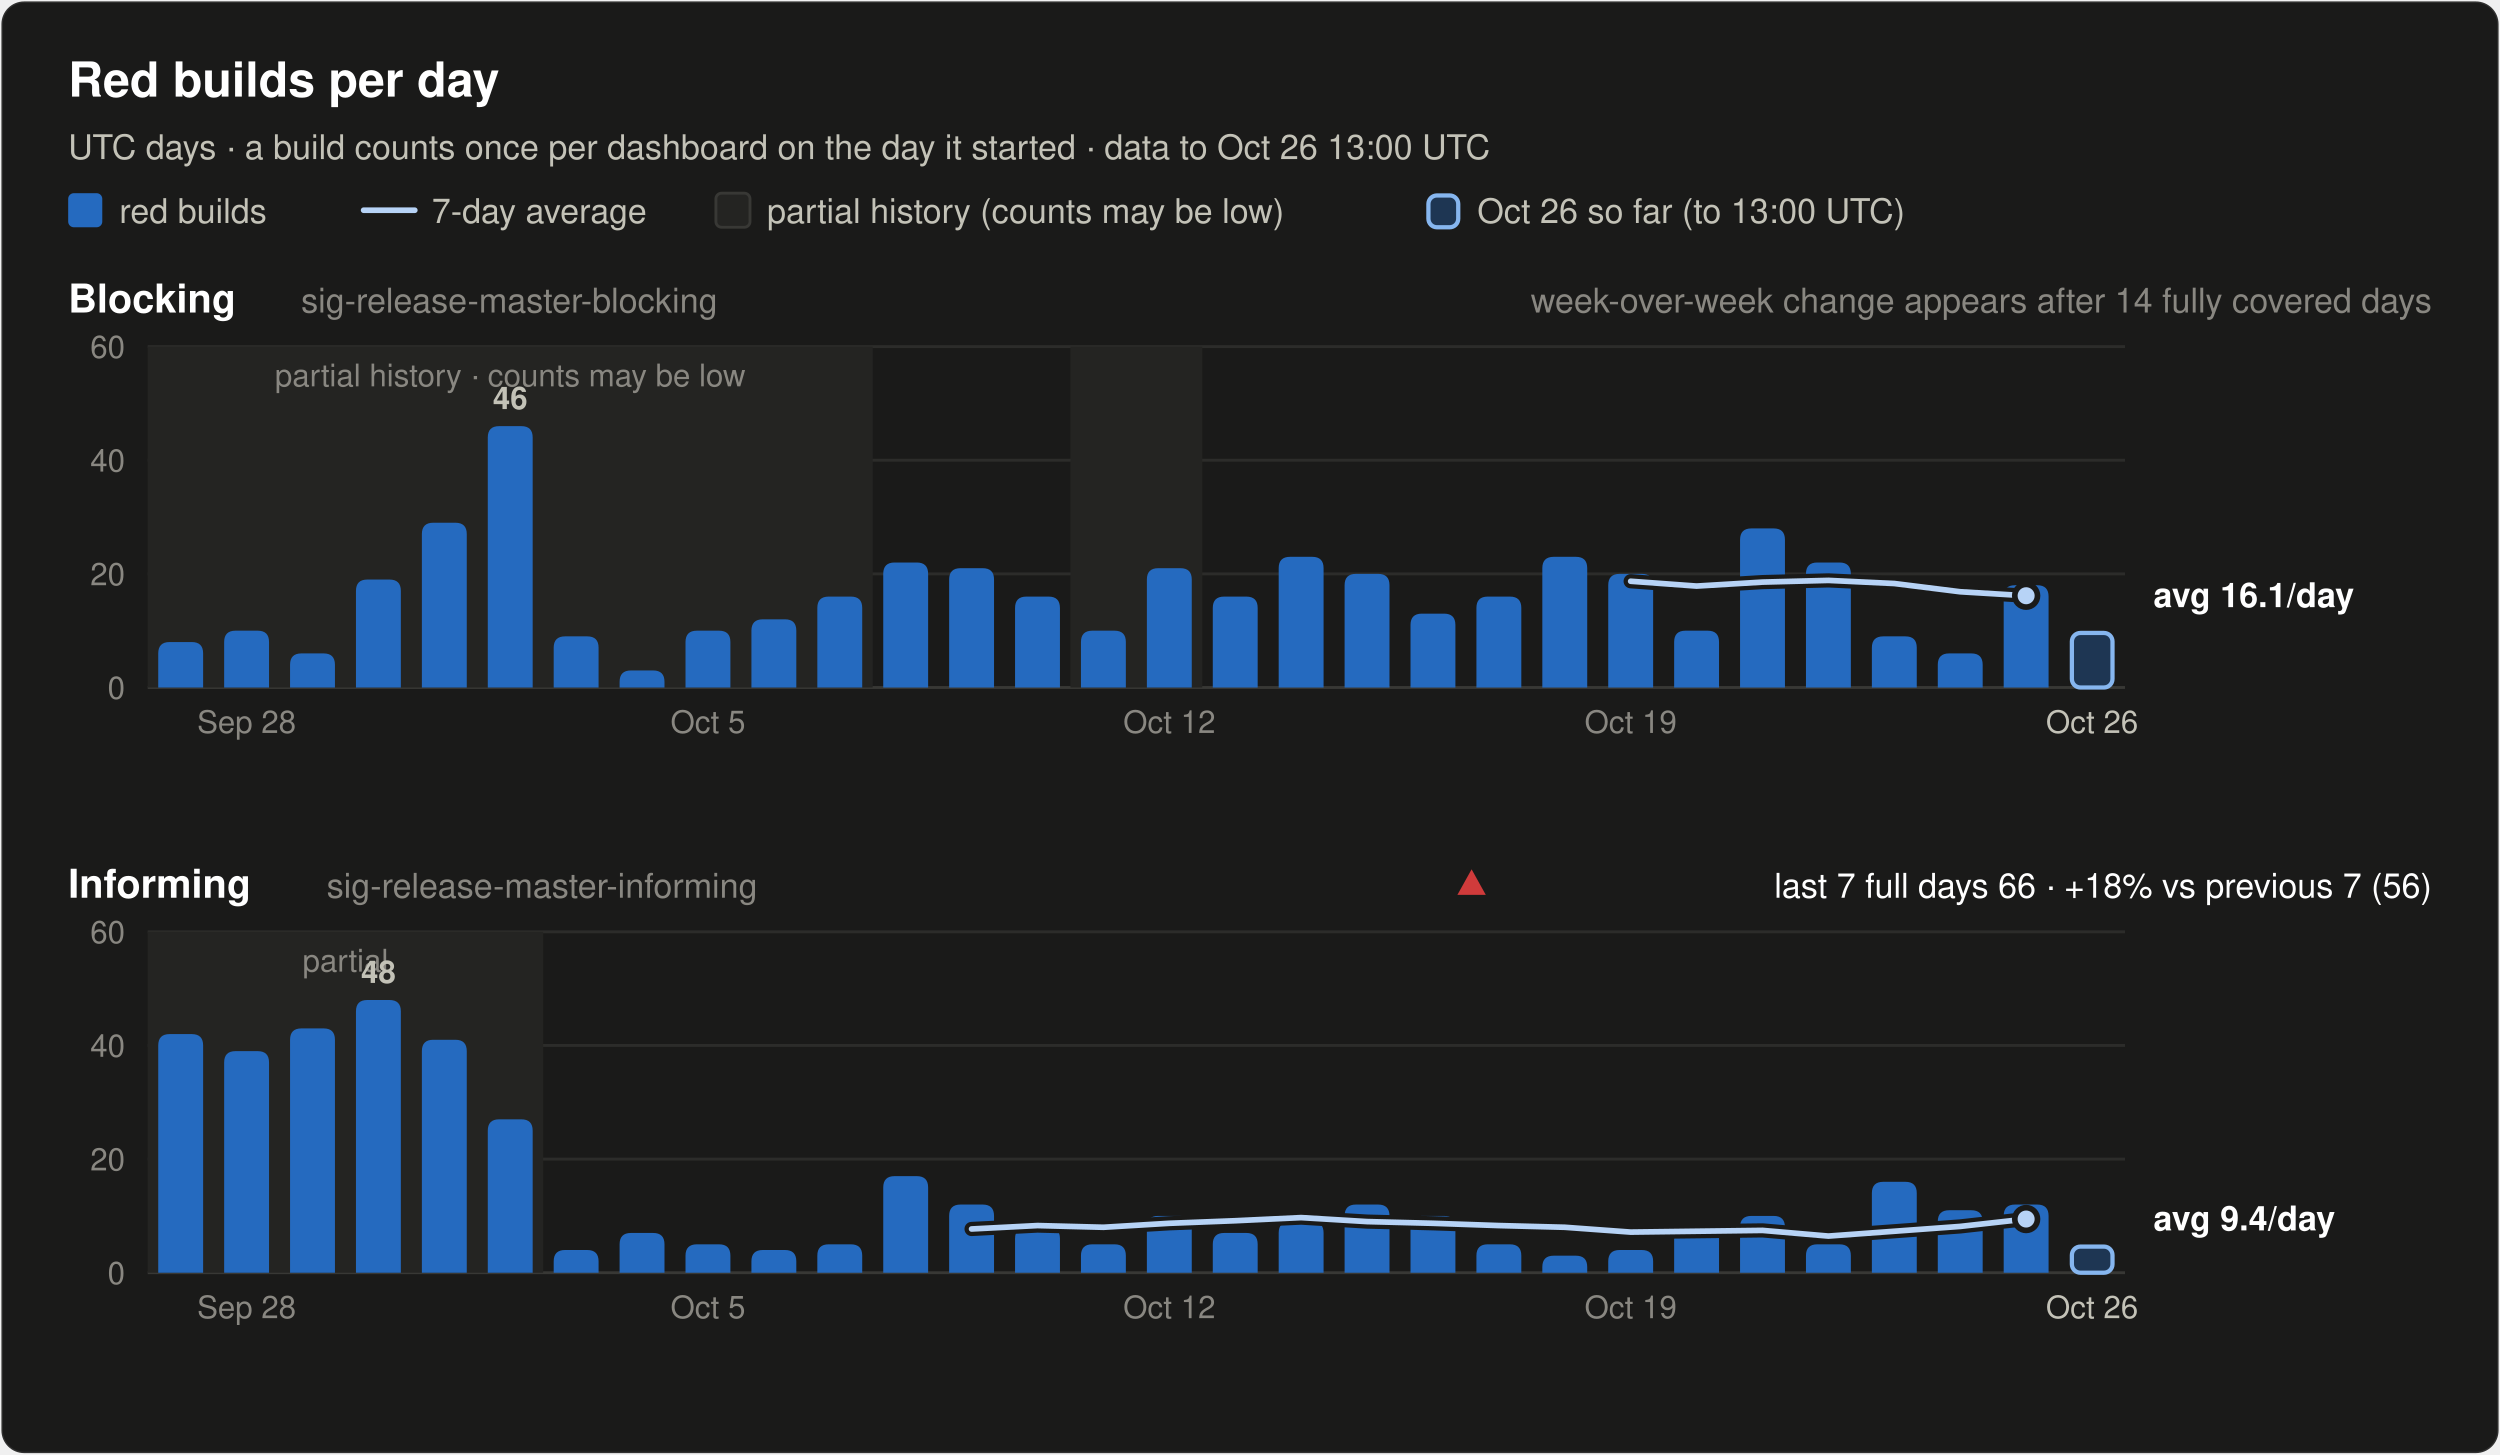
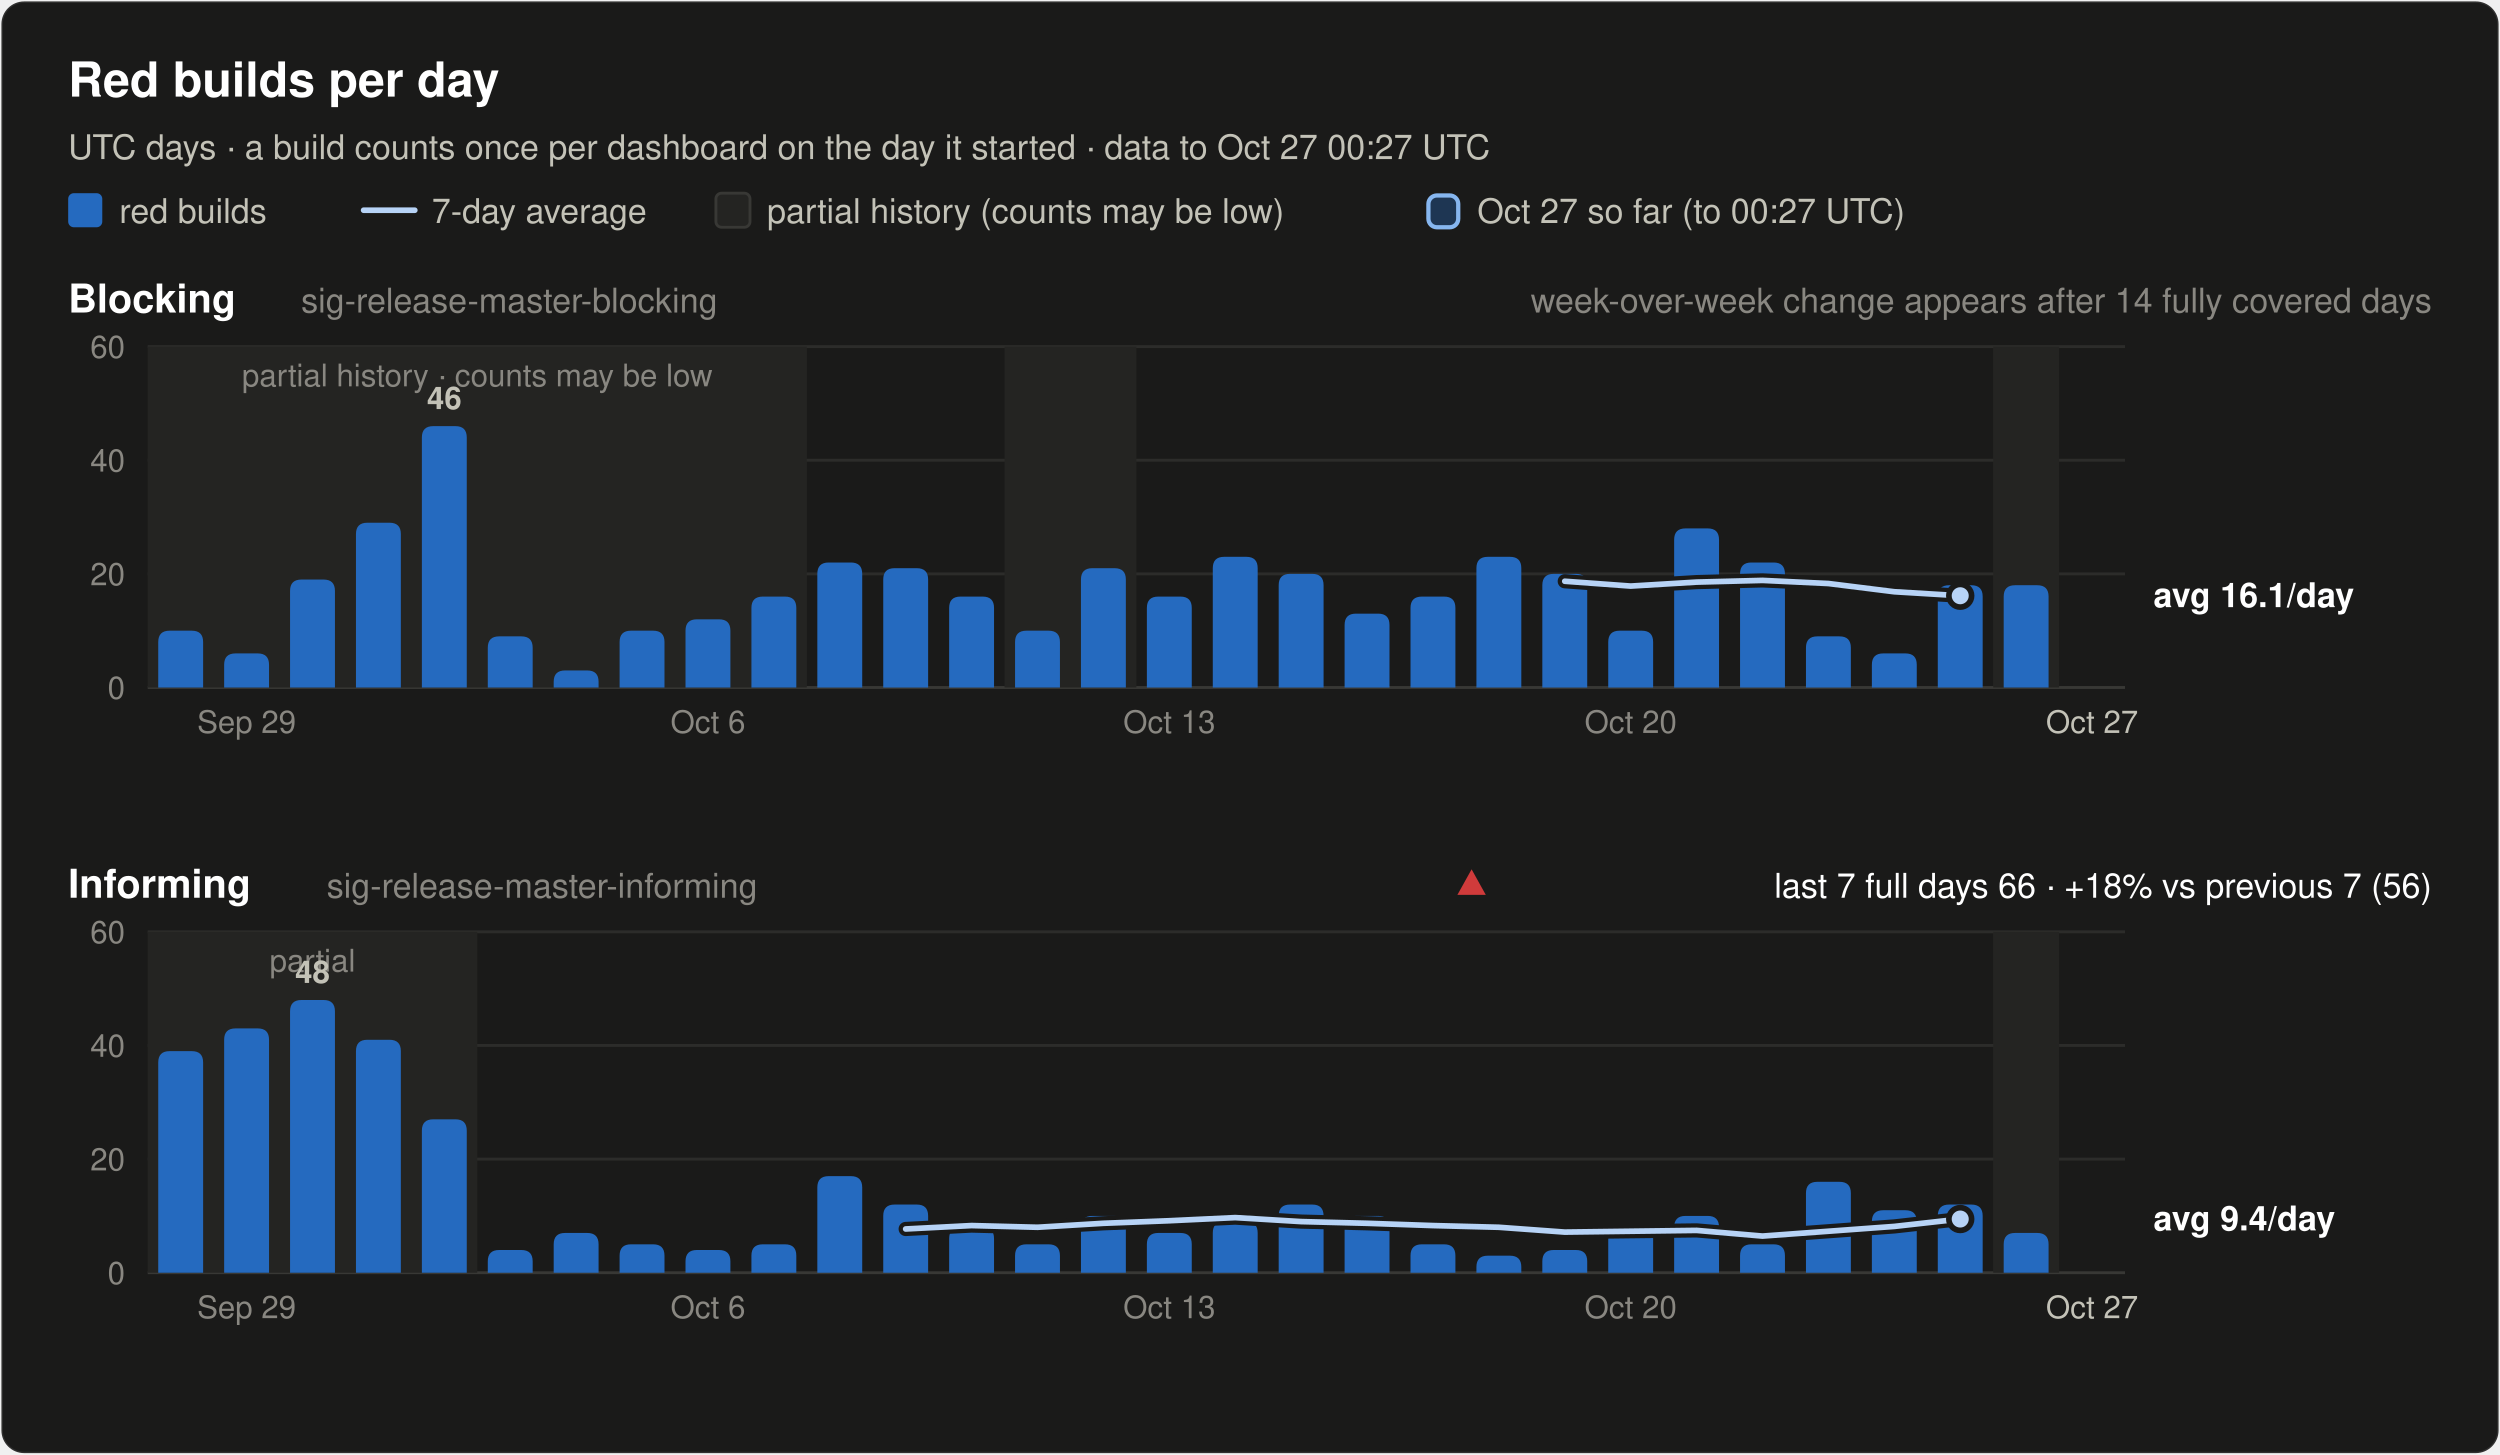
<svg xmlns="http://www.w3.org/2000/svg" width="880" height="512" viewBox="0 0 880 512" font-family="system-ui, -apple-system, 'Segoe UI', Helvetica, Arial, sans-serif" role="img">
  <rect x="0.5" y="0.5" width="879" height="511" rx="8" fill="#1a1a19" stroke="rgba(255,255,255,0.10)" />
  <text x="24.0" y="34.0" font-size="17" font-weight="600" fill="#ffffff" text-anchor="start">Red builds per day</text>
-   <text x="24.0" y="56.0" font-size="12" font-weight="400" fill="#c3c2b7" text-anchor="start">UTC days · a build counts once per dashboard on the day it started · data to Oct 26 13:00 UTC</text>
+   <text x="24.0" y="56.0" font-size="12" font-weight="400" fill="#c3c2b7" text-anchor="start">UTC days · a build counts once per dashboard on the day it started · data to Oct 27 00:27 UTC</text>
  <rect x="24" y="68" width="12" height="12" rx="2" fill="#256abf" />
  <text x="42.0" y="78.5" font-size="12" font-weight="400" fill="#c3c2b7" text-anchor="start">red builds</text>
  <line x1="128" y1="74" x2="146" y2="74" stroke="#b7d3f6" stroke-width="2" stroke-linecap="round" />
  <text x="152.0" y="78.5" font-size="12" font-weight="400" fill="#c3c2b7" text-anchor="start">7-day average</text>
  <rect x="252" y="68" width="12" height="12" rx="2" fill="#242422" stroke="#383835" />
  <text x="270.0" y="78.5" font-size="12" font-weight="400" fill="#c3c2b7" text-anchor="start">partial history (counts may be low)</text>
  <rect x="502.8" y="68.8" width="10.5" height="11.2" rx="3" fill="#256abf" fill-opacity="0.35" stroke="#86b6ef" stroke-width="1.5" />
-   <text x="520.0" y="78.5" font-size="12" font-weight="400" fill="#c3c2b7" text-anchor="start">Oct 26 so far (to 13:00 UTC)</text>
+   <text x="520.0" y="78.5" font-size="12" font-weight="400" fill="#c3c2b7" text-anchor="start">Oct 27 so far (to 00:27 UTC)</text>
  <text x="24.0" y="110.0" font-size="14" font-weight="600" fill="#ffffff" text-anchor="start">Blocking</text>
  <text x="106.0" y="110.0" font-size="12" font-weight="400" fill="#898781" text-anchor="start">sig-release-master-blocking</text>
  <text x="856.0" y="110.0" font-size="12" font-weight="400" fill="#898781" text-anchor="end">week-over-week change appears after 14 fully covered days</text>
  <line x1="52" y1="242.0" x2="748" y2="242.0" stroke="#383835" stroke-width="1" />
  <text x="44.0" y="246.0" font-size="11" font-weight="400" fill="#898781" text-anchor="end" font-variant-numeric="tabular-nums">0</text>
  <line x1="52" y1="202.0" x2="748" y2="202.0" stroke="#2c2c2a" stroke-width="1" />
  <text x="44.0" y="206.0" font-size="11" font-weight="400" fill="#898781" text-anchor="end" font-variant-numeric="tabular-nums">20</text>
  <line x1="52" y1="162.0" x2="748" y2="162.0" stroke="#2c2c2a" stroke-width="1" />
  <text x="44.0" y="166.0" font-size="11" font-weight="400" fill="#898781" text-anchor="end" font-variant-numeric="tabular-nums">40</text>
  <line x1="52" y1="122.0" x2="748" y2="122.0" stroke="#2c2c2a" stroke-width="1" />
  <text x="44.0" y="126.0" font-size="11" font-weight="400" fill="#898781" text-anchor="end" font-variant-numeric="tabular-nums">60</text>
-   <rect x="52.0" y="122.0" width="255.2" height="120.0" fill="#242422" />
-   <text x="179.6" y="136.0" font-size="11" font-weight="400" fill="#898781" text-anchor="middle">partial history · counts may be low</text>
-   <rect x="376.8" y="122.0" width="46.4" height="120.0" fill="#242422" />
-   <path d="M55.7,242.0 V230.0 Q55.7,226.0 59.7,226.0 H67.5 Q71.5,226.0 71.5,230.0 V242.0 Z" fill="#256abf" />
-   <path d="M78.9,242.0 V226.0 Q78.9,222.0 82.9,222.0 H90.7 Q94.7,222.0 94.7,226.0 V242.0 Z" fill="#256abf" />
-   <path d="M102.1,242.0 V234.0 Q102.1,230.0 106.1,230.0 H113.9 Q117.9,230.0 117.9,234.0 V242.0 Z" fill="#256abf" />
-   <path d="M125.3,242.0 V208.0 Q125.3,204.0 129.3,204.0 H137.1 Q141.1,204.0 141.1,208.0 V242.0 Z" fill="#256abf" />
-   <path d="M148.5,242.0 V188.0 Q148.5,184.0 152.5,184.0 H160.3 Q164.3,184.0 164.3,188.0 V242.0 Z" fill="#256abf" />
-   <path d="M171.7,242.0 V154.0 Q171.7,150.0 175.7,150.0 H183.5 Q187.5,150.0 187.5,154.0 V242.0 Z" fill="#256abf" />
-   <text x="179.6" y="144.0" font-size="11" font-weight="600" fill="#c3c2b7" text-anchor="middle">46</text>
-   <path d="M194.9,242.0 V228.0 Q194.9,224.0 198.9,224.0 H206.7 Q210.7,224.0 210.7,228.0 V242.0 Z" fill="#256abf" />
-   <path d="M218.1,242.0 V240.0 Q218.1,236.0 222.1,236.0 H229.9 Q233.9,236.0 233.9,240.0 V242.0 Z" fill="#256abf" />
-   <path d="M241.3,242.0 V226.0 Q241.3,222.0 245.3,222.0 H253.1 Q257.1,222.0 257.1,226.0 V242.0 Z" fill="#256abf" />
-   <path d="M264.5,242.0 V222.0 Q264.5,218.0 268.5,218.0 H276.3 Q280.3,218.0 280.3,222.0 V242.0 Z" fill="#256abf" />
-   <path d="M287.7,242.0 V214.0 Q287.7,210.0 291.7,210.0 H299.5 Q303.5,210.0 303.5,214.0 V242.0 Z" fill="#256abf" />
-   <path d="M310.9,242.0 V202.0 Q310.9,198.0 314.9,198.0 H322.7 Q326.7,198.0 326.7,202.0 V242.0 Z" fill="#256abf" />
-   <path d="M334.1,242.0 V204.0 Q334.1,200.0 338.1,200.0 H345.9 Q349.9,200.0 349.9,204.0 V242.0 Z" fill="#256abf" />
-   <path d="M357.3,242.0 V214.0 Q357.3,210.0 361.3,210.0 H369.1 Q373.1,210.0 373.1,214.0 V242.0 Z" fill="#256abf" />
-   <path d="M380.5,242.0 V226.0 Q380.5,222.0 384.5,222.0 H392.3 Q396.3,222.0 396.3,226.0 V242.0 Z" fill="#256abf" />
-   <path d="M403.7,242.0 V204.0 Q403.7,200.0 407.7,200.0 H415.5 Q419.5,200.0 419.5,204.0 V242.0 Z" fill="#256abf" />
-   <path d="M426.9,242.0 V214.0 Q426.9,210.0 430.9,210.0 H438.7 Q442.7,210.0 442.7,214.0 V242.0 Z" fill="#256abf" />
-   <path d="M450.1,242.0 V200.0 Q450.1,196.0 454.1,196.0 H461.9 Q465.9,196.0 465.9,200.0 V242.0 Z" fill="#256abf" />
-   <path d="M473.3,242.0 V206.0 Q473.3,202.0 477.3,202.0 H485.1 Q489.1,202.0 489.1,206.0 V242.0 Z" fill="#256abf" />
-   <path d="M496.5,242.0 V220.0 Q496.5,216.0 500.5,216.0 H508.3 Q512.3,216.0 512.3,220.0 V242.0 Z" fill="#256abf" />
-   <path d="M519.7,242.0 V214.0 Q519.7,210.0 523.7,210.0 H531.5 Q535.5,210.0 535.5,214.0 V242.0 Z" fill="#256abf" />
-   <path d="M542.9,242.0 V200.0 Q542.9,196.0 546.9,196.0 H554.7 Q558.7,196.0 558.7,200.0 V242.0 Z" fill="#256abf" />
-   <path d="M566.1,242.0 V206.0 Q566.1,202.0 570.1,202.0 H577.9 Q581.9,202.0 581.9,206.0 V242.0 Z" fill="#256abf" />
-   <path d="M589.3,242.0 V226.0 Q589.3,222.0 593.3,222.0 H601.1 Q605.1,222.0 605.1,226.0 V242.0 Z" fill="#256abf" />
-   <path d="M612.5,242.0 V190.0 Q612.5,186.0 616.5,186.0 H624.3 Q628.3,186.0 628.3,190.0 V242.0 Z" fill="#256abf" />
-   <path d="M635.7,242.0 V202.0 Q635.7,198.0 639.7,198.0 H647.5 Q651.5,198.0 651.5,202.0 V242.0 Z" fill="#256abf" />
-   <path d="M658.9,242.0 V228.0 Q658.9,224.0 662.9,224.0 H670.7 Q674.7,224.0 674.7,228.0 V242.0 Z" fill="#256abf" />
-   <path d="M682.1,242.0 V234.0 Q682.1,230.0 686.1,230.0 H693.9 Q697.9,230.0 697.9,234.0 V242.0 Z" fill="#256abf" />
+   <rect x="52.0" y="122.0" width="232.0" height="120.0" fill="#242422" />
+   <text x="168.0" y="136.0" font-size="11" font-weight="400" fill="#898781" text-anchor="middle">partial history · counts may be low</text>
+   <rect x="353.6" y="122.0" width="46.4" height="120.0" fill="#242422" />
+   <rect x="701.6" y="122.0" width="23.2" height="120.0" fill="#242422" />
+   <path d="M55.7,242.0 V226.0 Q55.7,222.0 59.7,222.0 H67.5 Q71.5,222.0 71.5,226.0 V242.0 Z" fill="#256abf" />
+   <path d="M78.9,242.0 V234.0 Q78.9,230.0 82.9,230.0 H90.7 Q94.7,230.0 94.7,234.0 V242.0 Z" fill="#256abf" />
+   <path d="M102.1,242.0 V208.0 Q102.1,204.0 106.1,204.0 H113.9 Q117.9,204.0 117.9,208.0 V242.0 Z" fill="#256abf" />
+   <path d="M125.3,242.0 V188.0 Q125.3,184.0 129.3,184.0 H137.1 Q141.1,184.0 141.1,188.0 V242.0 Z" fill="#256abf" />
+   <path d="M148.5,242.0 V154.0 Q148.5,150.0 152.5,150.0 H160.3 Q164.3,150.0 164.3,154.0 V242.0 Z" fill="#256abf" />
+   <text x="156.4" y="144.0" font-size="11" font-weight="600" fill="#c3c2b7" text-anchor="middle">46</text>
+   <path d="M171.7,242.0 V228.0 Q171.7,224.0 175.7,224.0 H183.5 Q187.5,224.0 187.5,228.0 V242.0 Z" fill="#256abf" />
+   <path d="M194.9,242.0 V240.0 Q194.9,236.0 198.9,236.0 H206.7 Q210.7,236.0 210.7,240.0 V242.0 Z" fill="#256abf" />
+   <path d="M218.1,242.0 V226.0 Q218.1,222.0 222.1,222.0 H229.9 Q233.9,222.0 233.9,226.0 V242.0 Z" fill="#256abf" />
+   <path d="M241.3,242.0 V222.0 Q241.3,218.0 245.3,218.0 H253.1 Q257.1,218.0 257.1,222.0 V242.0 Z" fill="#256abf" />
+   <path d="M264.5,242.0 V214.0 Q264.5,210.0 268.5,210.0 H276.3 Q280.3,210.0 280.3,214.0 V242.0 Z" fill="#256abf" />
+   <path d="M287.7,242.0 V202.0 Q287.7,198.0 291.7,198.0 H299.5 Q303.5,198.0 303.5,202.0 V242.0 Z" fill="#256abf" />
+   <path d="M310.9,242.0 V204.0 Q310.9,200.0 314.9,200.0 H322.7 Q326.7,200.0 326.7,204.0 V242.0 Z" fill="#256abf" />
+   <path d="M334.1,242.0 V214.0 Q334.1,210.0 338.1,210.0 H345.9 Q349.9,210.0 349.9,214.0 V242.0 Z" fill="#256abf" />
+   <path d="M357.3,242.0 V226.0 Q357.3,222.0 361.3,222.0 H369.1 Q373.1,222.0 373.1,226.0 V242.0 Z" fill="#256abf" />
+   <path d="M380.5,242.0 V204.0 Q380.5,200.0 384.5,200.0 H392.3 Q396.3,200.0 396.3,204.0 V242.0 Z" fill="#256abf" />
+   <path d="M403.7,242.0 V214.0 Q403.7,210.0 407.7,210.0 H415.5 Q419.5,210.0 419.5,214.0 V242.0 Z" fill="#256abf" />
+   <path d="M426.9,242.0 V200.0 Q426.9,196.0 430.9,196.0 H438.7 Q442.7,196.0 442.7,200.0 V242.0 Z" fill="#256abf" />
+   <path d="M450.1,242.0 V206.0 Q450.1,202.0 454.1,202.0 H461.9 Q465.9,202.0 465.9,206.0 V242.0 Z" fill="#256abf" />
+   <path d="M473.3,242.0 V220.0 Q473.3,216.0 477.3,216.0 H485.1 Q489.1,216.0 489.1,220.0 V242.0 Z" fill="#256abf" />
+   <path d="M496.5,242.0 V214.0 Q496.5,210.0 500.5,210.0 H508.3 Q512.3,210.0 512.3,214.0 V242.0 Z" fill="#256abf" />
+   <path d="M519.7,242.0 V200.0 Q519.7,196.0 523.7,196.0 H531.5 Q535.5,196.0 535.5,200.0 V242.0 Z" fill="#256abf" />
+   <path d="M542.9,242.0 V206.0 Q542.9,202.0 546.9,202.0 H554.7 Q558.7,202.0 558.7,206.0 V242.0 Z" fill="#256abf" />
+   <path d="M566.1,242.0 V226.0 Q566.1,222.0 570.1,222.0 H577.9 Q581.9,222.0 581.9,226.0 V242.0 Z" fill="#256abf" />
+   <path d="M589.3,242.0 V190.0 Q589.3,186.0 593.3,186.0 H601.1 Q605.1,186.0 605.1,190.0 V242.0 Z" fill="#256abf" />
+   <path d="M612.5,242.0 V202.0 Q612.5,198.0 616.5,198.0 H624.3 Q628.3,198.0 628.3,202.0 V242.0 Z" fill="#256abf" />
+   <path d="M635.7,242.0 V228.0 Q635.7,224.0 639.7,224.0 H647.5 Q651.5,224.0 651.5,228.0 V242.0 Z" fill="#256abf" />
+   <path d="M658.9,242.0 V234.0 Q658.9,230.0 662.9,230.0 H670.7 Q674.7,230.0 674.7,234.0 V242.0 Z" fill="#256abf" />
+   <path d="M682.1,242.0 V210.0 Q682.1,206.0 686.1,206.0 H693.9 Q697.9,206.0 697.9,210.0 V242.0 Z" fill="#256abf" />
  <path d="M705.3,242.0 V210.0 Q705.3,206.0 709.3,206.0 H717.1 Q721.1,206.0 721.1,210.0 V242.0 Z" fill="#256abf" />
-   <rect x="729.3" y="222.8" width="14.3" height="19.2" rx="3" fill="#256abf" fill-opacity="0.35" stroke="#86b6ef" stroke-width="1.5" />
-   <polyline points="574.0,204.6 597.2,206.3 620.4,204.9 643.6,204.3 666.8,205.4 690.0,208.3 713.2,209.7" fill="none" stroke="#1a1a19" stroke-width="5" stroke-linejoin="round" stroke-linecap="round" />
-   <polyline points="574.0,204.6 597.2,206.3 620.4,204.9 643.6,204.3 666.8,205.4 690.0,208.3 713.2,209.7" fill="none" stroke="#b7d3f6" stroke-width="2" stroke-linejoin="round" stroke-linecap="round" />
-   <circle cx="713.2" cy="209.7" r="4" fill="#b7d3f6" stroke="#1a1a19" stroke-width="2" />
+   <polyline points="550.8,204.6 574.0,206.3 597.2,204.9 620.4,204.3 643.6,205.4 666.8,208.3 690.0,209.7" fill="none" stroke="#1a1a19" stroke-width="5" stroke-linejoin="round" stroke-linecap="round" />
+   <polyline points="550.8,204.6 574.0,206.3 597.2,204.9 620.4,204.3 643.6,205.4 666.8,208.3 690.0,209.7" fill="none" stroke="#b7d3f6" stroke-width="2" stroke-linejoin="round" stroke-linecap="round" />
+   <circle cx="690.0" cy="209.7" r="4" fill="#b7d3f6" stroke="#1a1a19" stroke-width="2" />
  <text x="758.0" y="213.7" font-size="12" font-weight="600" fill="#ffffff" text-anchor="start">avg 16.1/day</text>
-   <text x="86.8" y="258.0" font-size="11" font-weight="400" fill="#898781" text-anchor="middle">Sep 28</text>
-   <text x="249.2" y="258.0" font-size="11" font-weight="400" fill="#898781" text-anchor="middle">Oct 5</text>
-   <text x="411.6" y="258.0" font-size="11" font-weight="400" fill="#898781" text-anchor="middle">Oct 12</text>
-   <text x="574.0" y="258.0" font-size="11" font-weight="400" fill="#898781" text-anchor="middle">Oct 19</text>
-   <text x="736.4" y="258.0" font-size="11" font-weight="400" fill="#c3c2b7" text-anchor="middle">Oct 26</text>
+   <text x="86.8" y="258.0" font-size="11" font-weight="400" fill="#898781" text-anchor="middle">Sep 29</text>
+   <text x="249.2" y="258.0" font-size="11" font-weight="400" fill="#898781" text-anchor="middle">Oct 6</text>
+   <text x="411.6" y="258.0" font-size="11" font-weight="400" fill="#898781" text-anchor="middle">Oct 13</text>
+   <text x="574.0" y="258.0" font-size="11" font-weight="400" fill="#898781" text-anchor="middle">Oct 20</text>
+   <text x="736.4" y="258.0" font-size="11" font-weight="400" fill="#c3c2b7" text-anchor="middle">Oct 27</text>
  <text x="24.0" y="316.0" font-size="14" font-weight="600" fill="#ffffff" text-anchor="start">Informing</text>
  <text x="115.0" y="316.0" font-size="12" font-weight="400" fill="#898781" text-anchor="start">sig-release-master-informing</text>
  <text x="856.0" y="316.0" font-size="12" font-weight="400" fill="#ffffff" text-anchor="end">last 7 full days 66 · +18% vs previous 7 (56)</text>
  <polygon points="518.0,306 523.0,315 513.0,315" fill="#d03b3b" />
  <line x1="52" y1="448.0" x2="748" y2="448.0" stroke="#383835" stroke-width="1" />
  <text x="44.0" y="452.0" font-size="11" font-weight="400" fill="#898781" text-anchor="end" font-variant-numeric="tabular-nums">0</text>
  <line x1="52" y1="408.0" x2="748" y2="408.0" stroke="#2c2c2a" stroke-width="1" />
  <text x="44.0" y="412.0" font-size="11" font-weight="400" fill="#898781" text-anchor="end" font-variant-numeric="tabular-nums">20</text>
  <line x1="52" y1="368.0" x2="748" y2="368.0" stroke="#2c2c2a" stroke-width="1" />
  <text x="44.0" y="372.0" font-size="11" font-weight="400" fill="#898781" text-anchor="end" font-variant-numeric="tabular-nums">40</text>
  <line x1="52" y1="328.0" x2="748" y2="328.0" stroke="#2c2c2a" stroke-width="1" />
  <text x="44.0" y="332.0" font-size="11" font-weight="400" fill="#898781" text-anchor="end" font-variant-numeric="tabular-nums">60</text>
-   <rect x="52.0" y="328.0" width="139.2" height="120.0" fill="#242422" />
-   <text x="121.6" y="342.0" font-size="11" font-weight="400" fill="#898781" text-anchor="middle">partial</text>
-   <path d="M55.7,448.0 V368.0 Q55.7,364.0 59.7,364.0 H67.5 Q71.5,364.0 71.5,368.0 V448.0 Z" fill="#256abf" />
-   <path d="M78.9,448.0 V374.0 Q78.9,370.0 82.9,370.0 H90.7 Q94.7,370.0 94.7,374.0 V448.0 Z" fill="#256abf" />
-   <path d="M102.1,448.0 V366.0 Q102.1,362.0 106.1,362.0 H113.9 Q117.9,362.0 117.9,366.0 V448.0 Z" fill="#256abf" />
-   <path d="M125.3,448.0 V356.0 Q125.3,352.0 129.3,352.0 H137.1 Q141.1,352.0 141.1,356.0 V448.0 Z" fill="#256abf" />
-   <text x="133.2" y="346.0" font-size="11" font-weight="600" fill="#c3c2b7" text-anchor="middle">48</text>
-   <path d="M148.5,448.0 V370.0 Q148.5,366.0 152.5,366.0 H160.3 Q164.3,366.0 164.3,370.0 V448.0 Z" fill="#256abf" />
-   <path d="M171.7,448.0 V398.0 Q171.7,394.0 175.7,394.0 H183.5 Q187.5,394.0 187.5,398.0 V448.0 Z" fill="#256abf" />
-   <path d="M194.9,448.0 V444.0 Q194.9,440.0 198.9,440.0 H206.7 Q210.7,440.0 210.7,444.0 V448.0 Z" fill="#256abf" />
-   <path d="M218.1,448.0 V438.0 Q218.1,434.0 222.1,434.0 H229.9 Q233.9,434.0 233.9,438.0 V448.0 Z" fill="#256abf" />
-   <path d="M241.3,448.0 V442.0 Q241.3,438.0 245.3,438.0 H253.1 Q257.1,438.0 257.1,442.0 V448.0 Z" fill="#256abf" />
-   <path d="M264.5,448.0 V444.0 Q264.5,440.0 268.5,440.0 H276.3 Q280.3,440.0 280.3,444.0 V448.0 Z" fill="#256abf" />
-   <path d="M287.7,448.0 V442.0 Q287.7,438.0 291.7,438.0 H299.5 Q303.5,438.0 303.5,442.0 V448.0 Z" fill="#256abf" />
-   <path d="M310.9,448.0 V418.0 Q310.9,414.0 314.9,414.0 H322.7 Q326.7,414.0 326.7,418.0 V448.0 Z" fill="#256abf" />
-   <path d="M334.1,448.0 V428.0 Q334.1,424.0 338.1,424.0 H345.9 Q349.9,424.0 349.9,428.0 V448.0 Z" fill="#256abf" />
-   <path d="M357.3,448.0 V436.0 Q357.3,432.0 361.3,432.0 H369.1 Q373.1,432.0 373.1,436.0 V448.0 Z" fill="#256abf" />
-   <path d="M380.5,448.0 V442.0 Q380.5,438.0 384.5,438.0 H392.3 Q396.3,438.0 396.3,442.0 V448.0 Z" fill="#256abf" />
-   <path d="M403.7,448.0 V432.0 Q403.7,428.0 407.7,428.0 H415.5 Q419.5,428.0 419.5,432.0 V448.0 Z" fill="#256abf" />
-   <path d="M426.9,448.0 V438.0 Q426.9,434.0 430.9,434.0 H438.7 Q442.7,434.0 442.7,438.0 V448.0 Z" fill="#256abf" />
-   <path d="M450.1,448.0 V434.0 Q450.1,430.0 454.1,430.0 H461.9 Q465.9,430.0 465.9,434.0 V448.0 Z" fill="#256abf" />
-   <path d="M473.3,448.0 V428.0 Q473.3,424.0 477.3,424.0 H485.1 Q489.1,424.0 489.1,428.0 V448.0 Z" fill="#256abf" />
-   <path d="M496.5,448.0 V432.0 Q496.5,428.0 500.5,428.0 H508.3 Q512.3,428.0 512.3,432.0 V448.0 Z" fill="#256abf" />
-   <path d="M519.7,448.0 V442.0 Q519.7,438.0 523.7,438.0 H531.5 Q535.5,438.0 535.5,442.0 V448.0 Z" fill="#256abf" />
-   <path d="M542.9,448.0 V446.0 Q542.9,442.0 546.9,442.0 H554.7 Q558.7,442.0 558.7,446.0 V448.0 Z" fill="#256abf" />
-   <path d="M566.1,448.0 V444.0 Q566.1,440.0 570.1,440.0 H577.9 Q581.9,440.0 581.9,444.0 V448.0 Z" fill="#256abf" />
-   <path d="M589.3,448.0 V436.0 Q589.3,432.0 593.3,432.0 H601.1 Q605.1,432.0 605.1,436.0 V448.0 Z" fill="#256abf" />
-   <path d="M612.5,448.0 V432.0 Q612.5,428.0 616.5,428.0 H624.3 Q628.3,428.0 628.3,432.0 V448.0 Z" fill="#256abf" />
-   <path d="M635.7,448.0 V442.0 Q635.7,438.0 639.7,438.0 H647.5 Q651.5,438.0 651.5,442.0 V448.0 Z" fill="#256abf" />
-   <path d="M658.9,448.0 V420.0 Q658.9,416.0 662.9,416.0 H670.7 Q674.7,416.0 674.7,420.0 V448.0 Z" fill="#256abf" />
-   <path d="M682.1,448.0 V430.0 Q682.1,426.0 686.1,426.0 H693.9 Q697.9,426.0 697.9,430.0 V448.0 Z" fill="#256abf" />
-   <path d="M705.3,448.0 V428.0 Q705.3,424.0 709.3,424.0 H717.1 Q721.1,424.0 721.1,428.0 V448.0 Z" fill="#256abf" />
-   <rect x="729.3" y="438.8" width="14.3" height="9.2" rx="3" fill="#256abf" fill-opacity="0.35" stroke="#86b6ef" stroke-width="1.5" />
-   <polyline points="342.0,432.6 365.2,431.4 388.4,432.0 411.6,430.6 434.8,429.7 458.0,428.6 481.2,430.0 504.4,430.6 527.6,431.4 550.8,432.0 574.0,433.7 597.2,433.4 620.4,433.1 643.6,435.1 666.8,433.4 690.0,431.7 713.2,429.1" fill="none" stroke="#1a1a19" stroke-width="5" stroke-linejoin="round" stroke-linecap="round" />
-   <polyline points="342.0,432.6 365.2,431.4 388.4,432.0 411.6,430.6 434.8,429.7 458.0,428.6 481.2,430.0 504.4,430.6 527.6,431.4 550.8,432.0 574.0,433.7 597.2,433.4 620.4,433.1 643.6,435.1 666.8,433.4 690.0,431.7 713.2,429.1" fill="none" stroke="#b7d3f6" stroke-width="2" stroke-linejoin="round" stroke-linecap="round" />
-   <circle cx="713.2" cy="429.1" r="4" fill="#b7d3f6" stroke="#1a1a19" stroke-width="2" />
+   <rect x="52.0" y="328.0" width="116.0" height="120.0" fill="#242422" />
+   <text x="110.0" y="342.0" font-size="11" font-weight="400" fill="#898781" text-anchor="middle">partial</text>
+   <rect x="701.6" y="328.0" width="23.2" height="120.0" fill="#242422" />
+   <path d="M55.7,448.0 V374.0 Q55.7,370.0 59.7,370.0 H67.5 Q71.5,370.0 71.5,374.0 V448.0 Z" fill="#256abf" />
+   <path d="M78.9,448.0 V366.0 Q78.9,362.0 82.9,362.0 H90.7 Q94.7,362.0 94.7,366.0 V448.0 Z" fill="#256abf" />
+   <path d="M102.1,448.0 V356.0 Q102.1,352.0 106.1,352.0 H113.9 Q117.9,352.0 117.9,356.0 V448.0 Z" fill="#256abf" />
+   <text x="110.0" y="346.0" font-size="11" font-weight="600" fill="#c3c2b7" text-anchor="middle">48</text>
+   <path d="M125.3,448.0 V370.0 Q125.3,366.0 129.3,366.0 H137.1 Q141.1,366.0 141.1,370.0 V448.0 Z" fill="#256abf" />
+   <path d="M148.5,448.0 V398.0 Q148.5,394.0 152.5,394.0 H160.3 Q164.3,394.0 164.3,398.0 V448.0 Z" fill="#256abf" />
+   <path d="M171.7,448.0 V444.0 Q171.7,440.0 175.7,440.0 H183.5 Q187.5,440.0 187.5,444.0 V448.0 Z" fill="#256abf" />
+   <path d="M194.9,448.0 V438.0 Q194.9,434.0 198.9,434.0 H206.7 Q210.7,434.0 210.7,438.0 V448.0 Z" fill="#256abf" />
+   <path d="M218.1,448.0 V442.0 Q218.1,438.0 222.1,438.0 H229.9 Q233.9,438.0 233.9,442.0 V448.0 Z" fill="#256abf" />
+   <path d="M241.3,448.0 V444.0 Q241.3,440.0 245.3,440.0 H253.1 Q257.1,440.0 257.1,444.0 V448.0 Z" fill="#256abf" />
+   <path d="M264.5,448.0 V442.0 Q264.5,438.0 268.5,438.0 H276.3 Q280.3,438.0 280.3,442.0 V448.0 Z" fill="#256abf" />
+   <path d="M287.7,448.0 V418.0 Q287.7,414.0 291.7,414.0 H299.5 Q303.5,414.0 303.5,418.0 V448.0 Z" fill="#256abf" />
+   <path d="M310.9,448.0 V428.0 Q310.9,424.0 314.9,424.0 H322.7 Q326.7,424.0 326.7,428.0 V448.0 Z" fill="#256abf" />
+   <path d="M334.1,448.0 V436.0 Q334.1,432.0 338.1,432.0 H345.9 Q349.9,432.0 349.9,436.0 V448.0 Z" fill="#256abf" />
+   <path d="M357.3,448.0 V442.0 Q357.3,438.0 361.3,438.0 H369.1 Q373.1,438.0 373.1,442.0 V448.0 Z" fill="#256abf" />
+   <path d="M380.5,448.0 V432.0 Q380.5,428.0 384.5,428.0 H392.3 Q396.3,428.0 396.3,432.0 V448.0 Z" fill="#256abf" />
+   <path d="M403.7,448.0 V438.0 Q403.7,434.0 407.7,434.0 H415.5 Q419.5,434.0 419.5,438.0 V448.0 Z" fill="#256abf" />
+   <path d="M426.9,448.0 V434.0 Q426.9,430.0 430.9,430.0 H438.7 Q442.7,430.0 442.7,434.0 V448.0 Z" fill="#256abf" />
+   <path d="M450.1,448.0 V428.0 Q450.1,424.0 454.1,424.0 H461.9 Q465.9,424.0 465.9,428.0 V448.0 Z" fill="#256abf" />
+   <path d="M473.3,448.0 V432.0 Q473.3,428.0 477.3,428.0 H485.1 Q489.1,428.0 489.1,432.0 V448.0 Z" fill="#256abf" />
+   <path d="M496.5,448.0 V442.0 Q496.5,438.0 500.5,438.0 H508.3 Q512.3,438.0 512.3,442.0 V448.0 Z" fill="#256abf" />
+   <path d="M519.7,448.0 V446.0 Q519.7,442.0 523.7,442.0 H531.5 Q535.5,442.0 535.5,446.0 V448.0 Z" fill="#256abf" />
+   <path d="M542.9,448.0 V444.0 Q542.9,440.0 546.9,440.0 H554.7 Q558.7,440.0 558.7,444.0 V448.0 Z" fill="#256abf" />
+   <path d="M566.1,448.0 V436.0 Q566.1,432.0 570.1,432.0 H577.9 Q581.9,432.0 581.9,436.0 V448.0 Z" fill="#256abf" />
+   <path d="M589.3,448.0 V432.0 Q589.3,428.0 593.3,428.0 H601.1 Q605.1,428.0 605.1,432.0 V448.0 Z" fill="#256abf" />
+   <path d="M612.5,448.0 V442.0 Q612.5,438.0 616.5,438.0 H624.3 Q628.3,438.0 628.3,442.0 V448.0 Z" fill="#256abf" />
+   <path d="M635.7,448.0 V420.0 Q635.7,416.0 639.7,416.0 H647.5 Q651.5,416.0 651.5,420.0 V448.0 Z" fill="#256abf" />
+   <path d="M658.9,448.0 V430.0 Q658.9,426.0 662.9,426.0 H670.7 Q674.7,426.0 674.7,430.0 V448.0 Z" fill="#256abf" />
+   <path d="M682.1,448.0 V428.0 Q682.1,424.0 686.1,424.0 H693.9 Q697.9,424.0 697.9,428.0 V448.0 Z" fill="#256abf" />
+   <path d="M705.3,448.0 V438.0 Q705.3,434.0 709.3,434.0 H717.1 Q721.1,434.0 721.1,438.0 V448.0 Z" fill="#256abf" />
+   <polyline points="318.8,432.6 342.0,431.4 365.2,432.0 388.4,430.6 411.6,429.7 434.8,428.6 458.0,430.0 481.2,430.6 504.4,431.4 527.6,432.0 550.8,433.7 574.0,433.4 597.2,433.1 620.4,435.1 643.6,433.4 666.8,431.7 690.0,429.1" fill="none" stroke="#1a1a19" stroke-width="5" stroke-linejoin="round" stroke-linecap="round" />
+   <polyline points="318.8,432.6 342.0,431.4 365.2,432.0 388.4,430.6 411.6,429.7 434.8,428.6 458.0,430.0 481.2,430.6 504.4,431.4 527.6,432.0 550.8,433.7 574.0,433.4 597.2,433.1 620.4,435.1 643.6,433.4 666.8,431.7 690.0,429.1" fill="none" stroke="#b7d3f6" stroke-width="2" stroke-linejoin="round" stroke-linecap="round" />
+   <circle cx="690.0" cy="429.1" r="4" fill="#b7d3f6" stroke="#1a1a19" stroke-width="2" />
  <text x="758.0" y="433.1" font-size="12" font-weight="600" fill="#ffffff" text-anchor="start">avg 9.4/day</text>
-   <text x="86.8" y="464.0" font-size="11" font-weight="400" fill="#898781" text-anchor="middle">Sep 28</text>
-   <text x="249.2" y="464.0" font-size="11" font-weight="400" fill="#898781" text-anchor="middle">Oct 5</text>
-   <text x="411.6" y="464.0" font-size="11" font-weight="400" fill="#898781" text-anchor="middle">Oct 12</text>
-   <text x="574.0" y="464.0" font-size="11" font-weight="400" fill="#898781" text-anchor="middle">Oct 19</text>
-   <text x="736.4" y="464.0" font-size="11" font-weight="400" fill="#c3c2b7" text-anchor="middle">Oct 26</text>
+   <text x="86.8" y="464.0" font-size="11" font-weight="400" fill="#898781" text-anchor="middle">Sep 29</text>
+   <text x="249.2" y="464.0" font-size="11" font-weight="400" fill="#898781" text-anchor="middle">Oct 6</text>
+   <text x="411.6" y="464.0" font-size="11" font-weight="400" fill="#898781" text-anchor="middle">Oct 13</text>
+   <text x="574.0" y="464.0" font-size="11" font-weight="400" fill="#898781" text-anchor="middle">Oct 20</text>
+   <text x="736.4" y="464.0" font-size="11" font-weight="400" fill="#c3c2b7" text-anchor="middle">Oct 27</text>
</svg>
